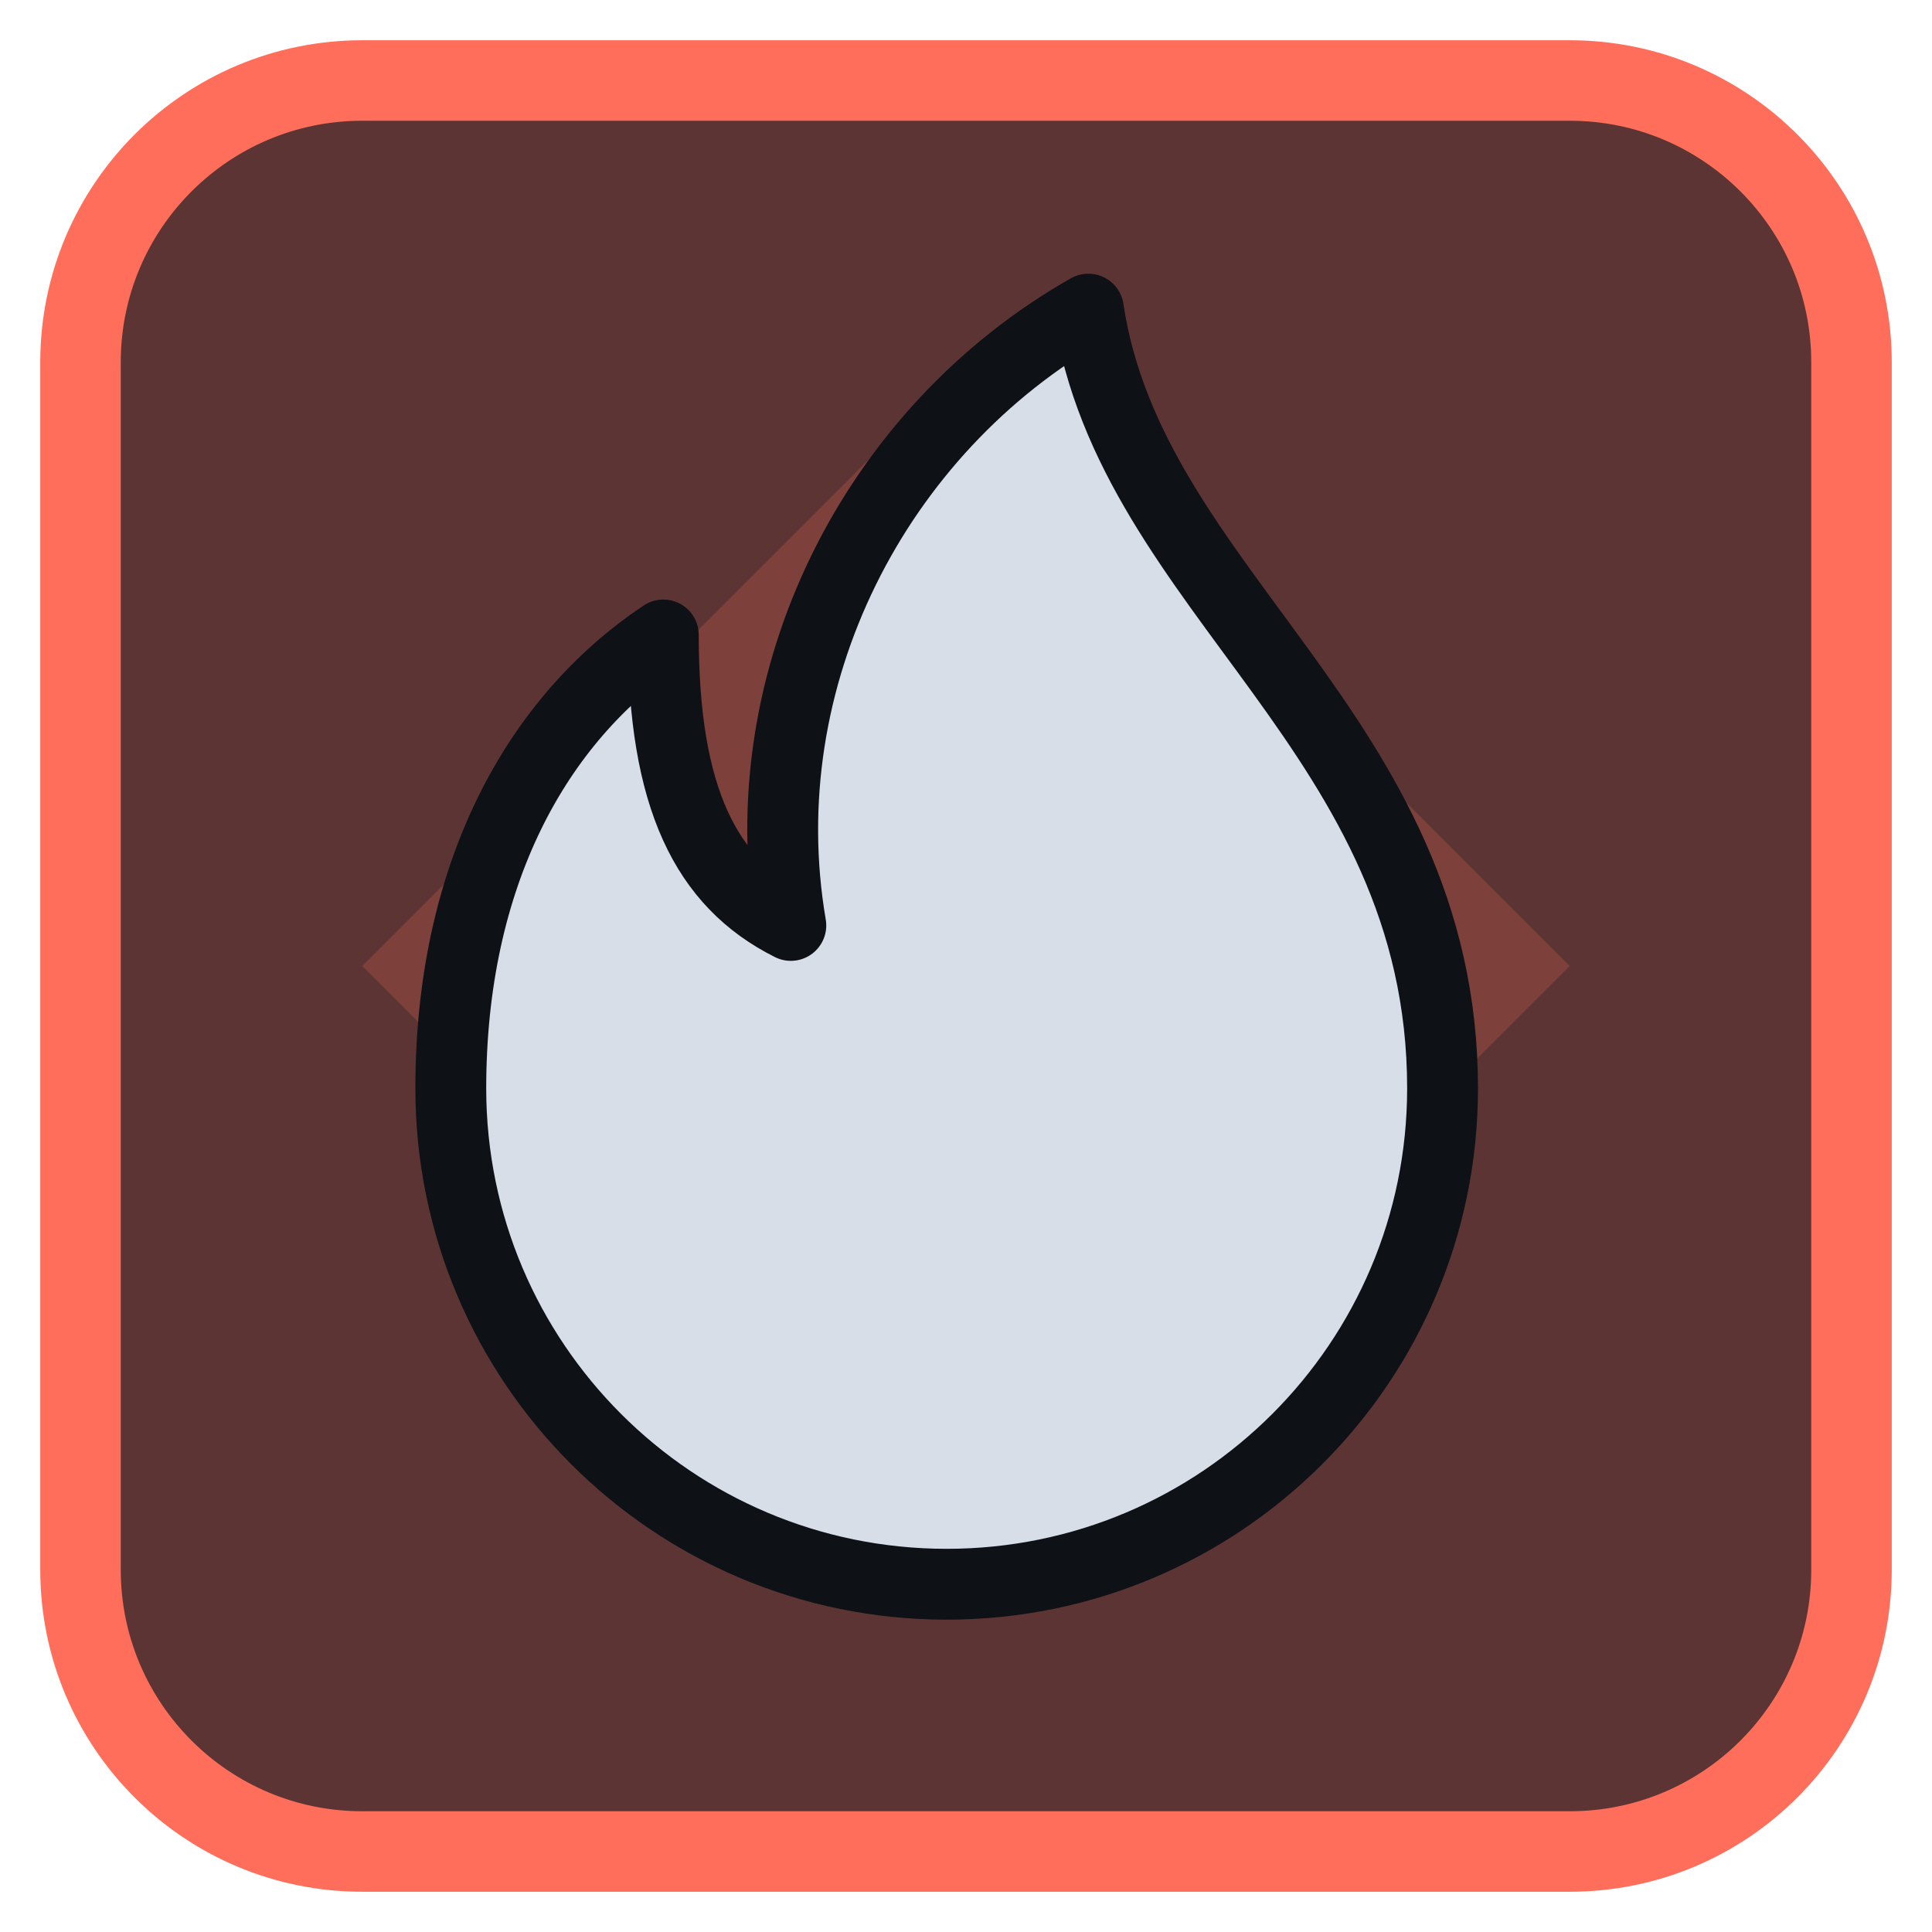
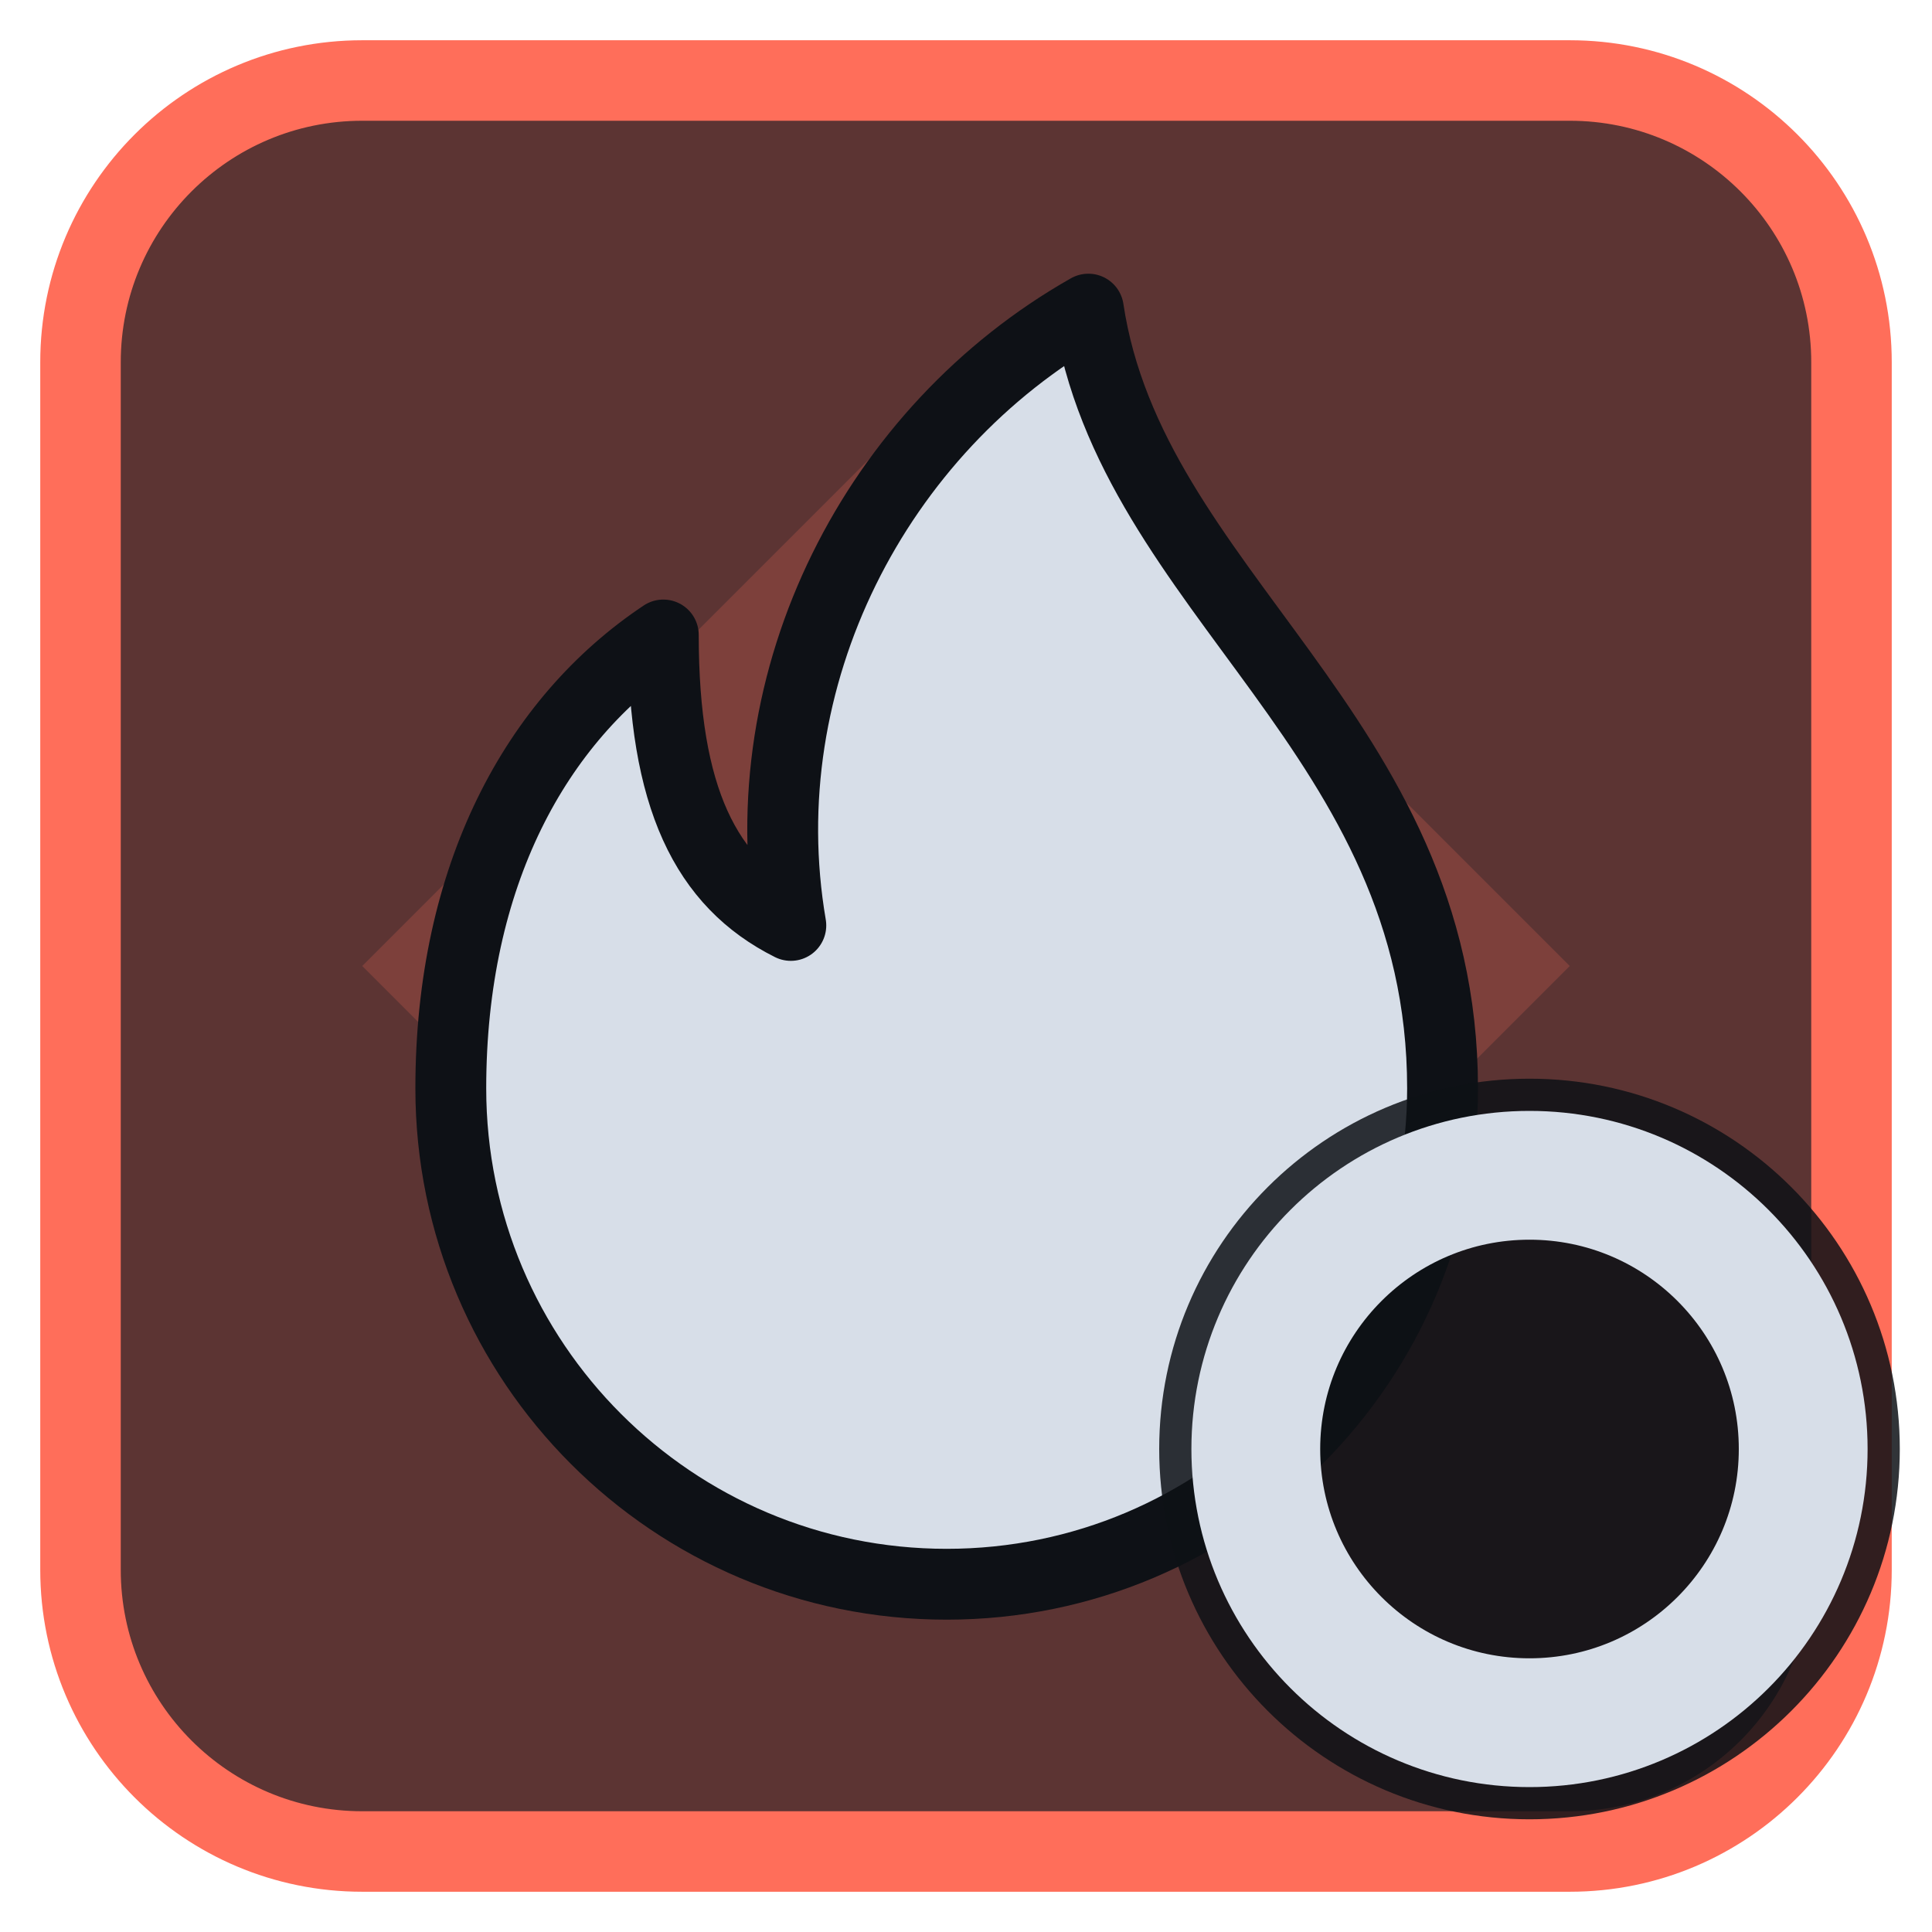
<svg xmlns="http://www.w3.org/2000/svg" viewBox="0 0 24 24" width="24" height="24">
  <rect x="1" y="1" width="22" height="22" rx="3.5" fill="#5c3433" stroke="#ff6e5a" stroke-width="1" />
  <g opacity="0.2" transform="translate(3,3) scale(0.75)">
    <path d="M12 2l10 10-10 10L2 12zM11 6a1 1 0 0 1 2 0v5h5a1 1 0 0 1 0 2h-5v5a1 1 0 0 1-2 0v-5H6a1 1 0 0 1 0-2h5z" fill="#ff6e5a" fill-rule="evenodd" />
  </g>
  <g transform="translate(1.2,1.2) scale(0.88)">
    <path d="M14 3c.6 4 5 6 5 11a7 7 0 0 1-14 0c0-3 1.2-5.2 3-6.4 0 2.3.6 3.5 1.8 4.1-.6-3.5 1.2-7 4.2-8.7z" fill="#d7dee8" stroke="#0e1116" stroke-width="1" stroke-linejoin="round" />
  </g>
+   <circle cx="19" cy="18" r="4.6" fill="#0e1116" fill-opacity="0.85" />
+   <circle cx="19" cy="18" r="3.4" fill="none" stroke="#d7dee8" stroke-width="1.6" stroke-linecap="round" stroke-linejoin="round" />
</svg>
